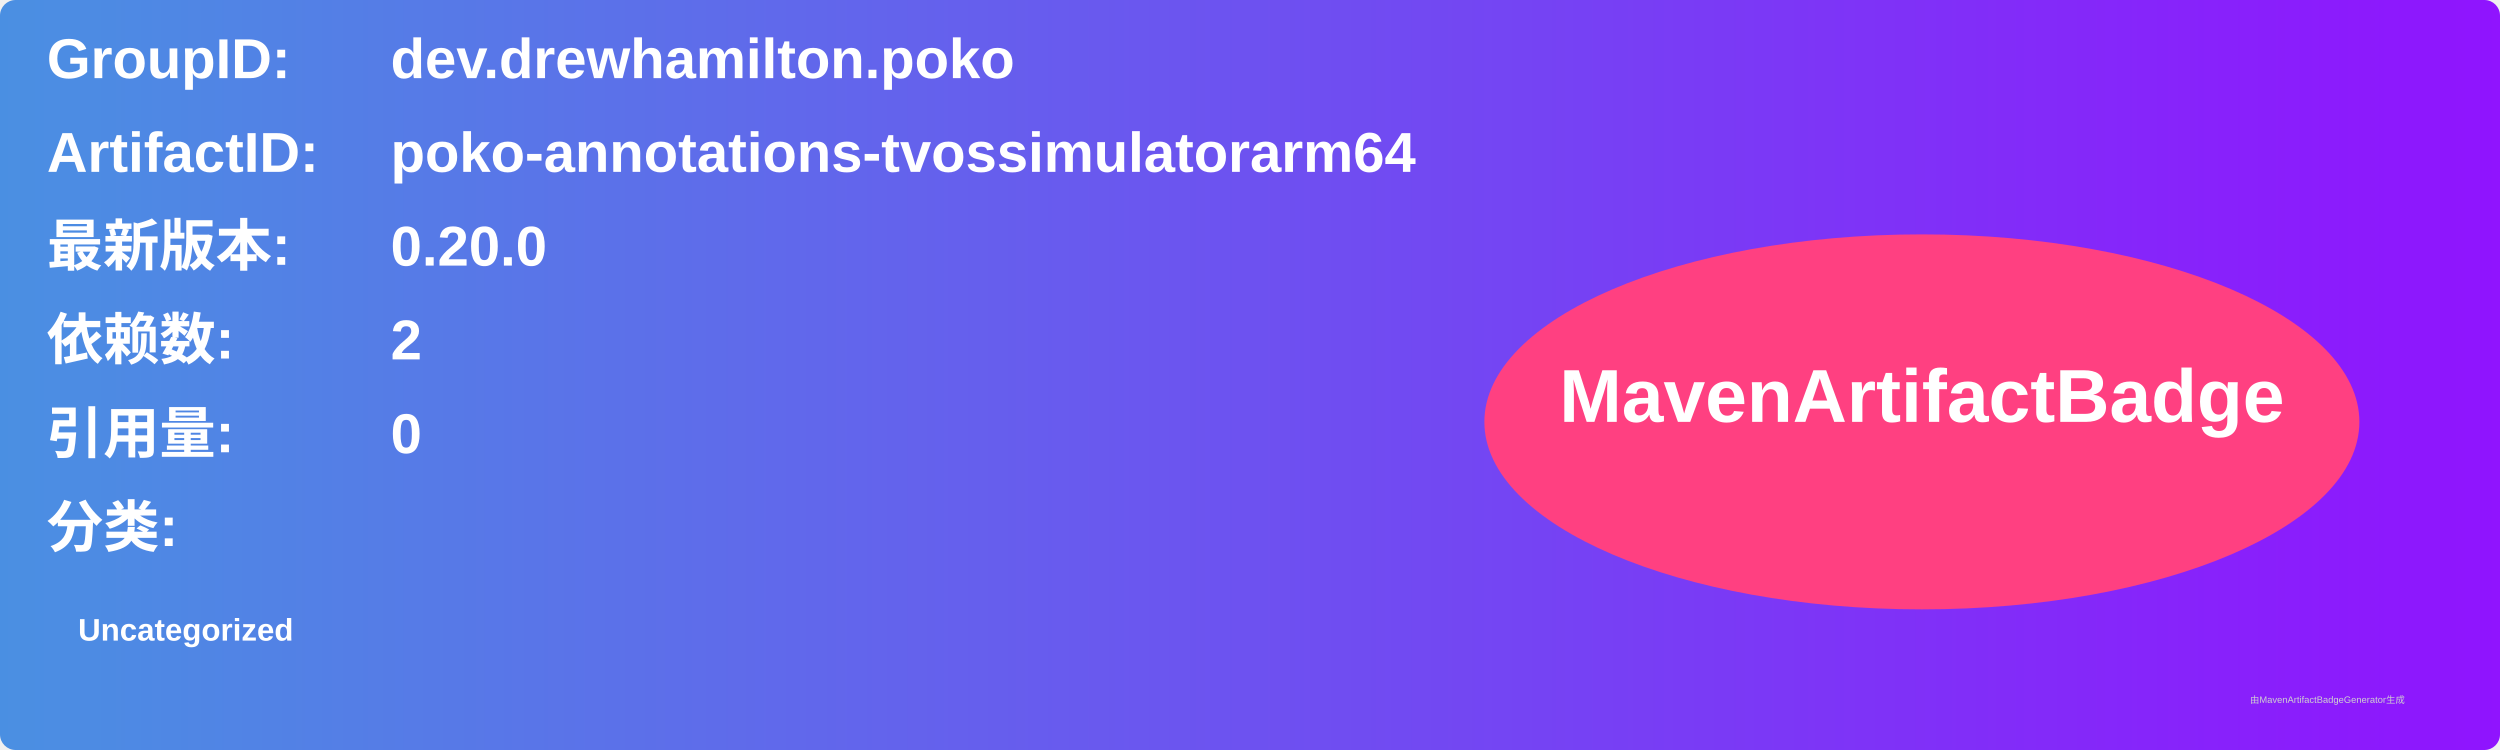
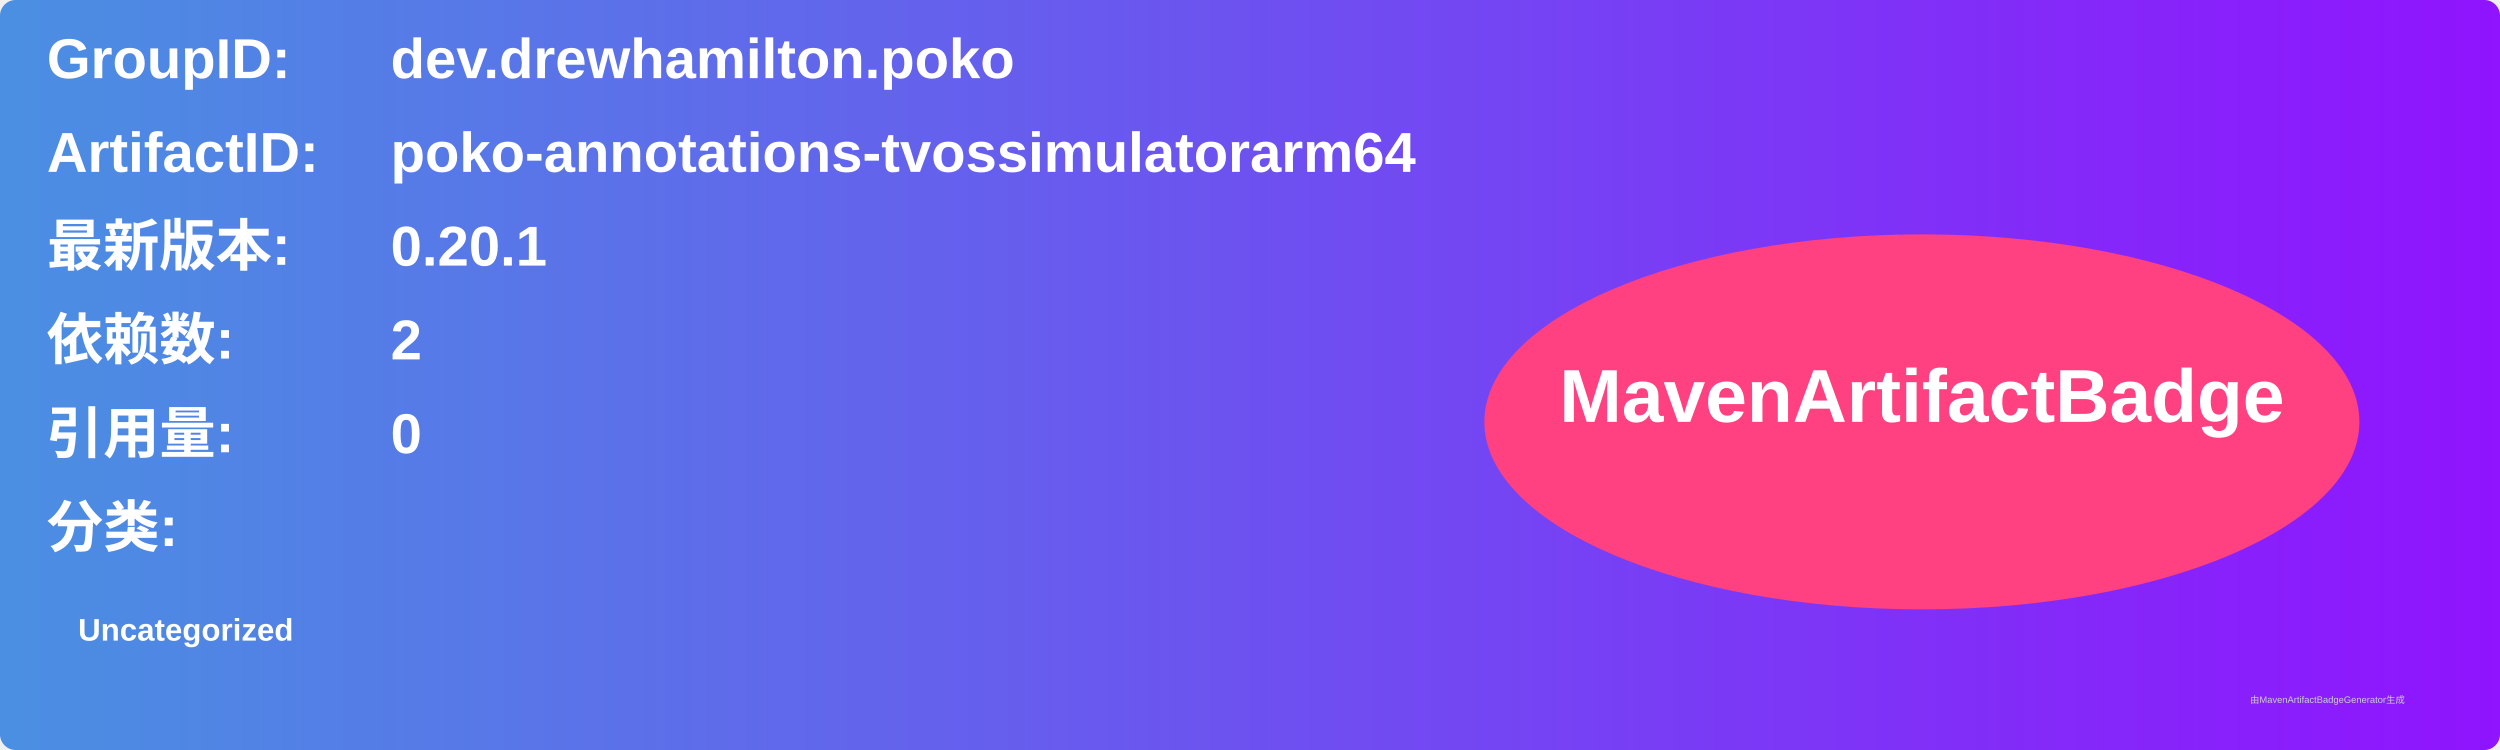
<svg xmlns="http://www.w3.org/2000/svg" width="800" height="240" viewBox="0 0 800 240">
  <linearGradient id="grad" x1="0%" y1="0%" x2="100%" y2="0%">
    <stop offset="0%" stop-color="#4a90e2" />
    <stop offset="100%" stop-color="#9013fe" />
  </linearGradient>
  <rect width="100%" height="100%" rx="5" ry="5" fill="url(#grad)" />
  <g transform="translate(15, 15)">
    <text x="0" y="10" font-family="Arial" font-size="18" fill="white" font-weight="bold" width="260">GroupID:</text>
    <text x="110" y="10" font-family="Arial" font-size="18" fill="white" font-weight="bold" width="460">dev.drewhamilton.poko</text>
    <text x="0" y="40" font-family="Arial" font-size="18" fill="white" font-weight="bold" width="260">ArtifactID:</text>
    <text x="110" y="40" font-family="Arial" font-size="18" fill="white" font-weight="bold" width="460">poko-annotations-tvossimulatorarm64</text>
    <text x="0" y="70" font-family="Arial" font-size="18" fill="white" font-weight="bold">最新版本:</text>
    <text x="110" y="70" font-family="Arial" font-size="18" fill="white" font-weight="bold">
-       <tspan font-weight="bold">0.20.0</tspan>
+       <tspan font-weight="bold">0.20.1</tspan>
    </text>
    <text x="0" y="100" font-family="Arial" font-size="18" fill="white" font-weight="bold">依赖数: </text>
    <text x="110" y="100" font-family="Arial" font-size="18" fill="white">
      <tspan font-weight="bold">2</tspan>
    </text>
    <text x="0" y="130" font-family="Arial" font-size="18" fill="white" font-weight="bold">引用量: </text>
    <text x="110" y="130" font-family="Arial" font-size="18" fill="white">
      <tspan font-weight="bold">0</tspan>
    </text>
    <text x="0" y="160" font-family="Arial" font-size="18" fill="white" font-weight="bold">分类:</text>
    <text x="10" y="190" font-family="Arial" font-size="10" fill="white">
      <tspan font-weight="bold">Uncategorized</tspan>
    </text>
    <ellipse cx="600" cy="120" rx="140" ry="60" fill="#ff4081" />
    <text x="600" y="120" text-anchor="middle" font-family="Arial" font-size="24" fill="white" font-weight="bold">MavenArtifactBadge</text>
  </g>
  <text x="720" y="225" font-family="Arial" font-size="3" fill="#d0d0d0">由MavenArtifactBadgeGenerator生成</text>
</svg>
